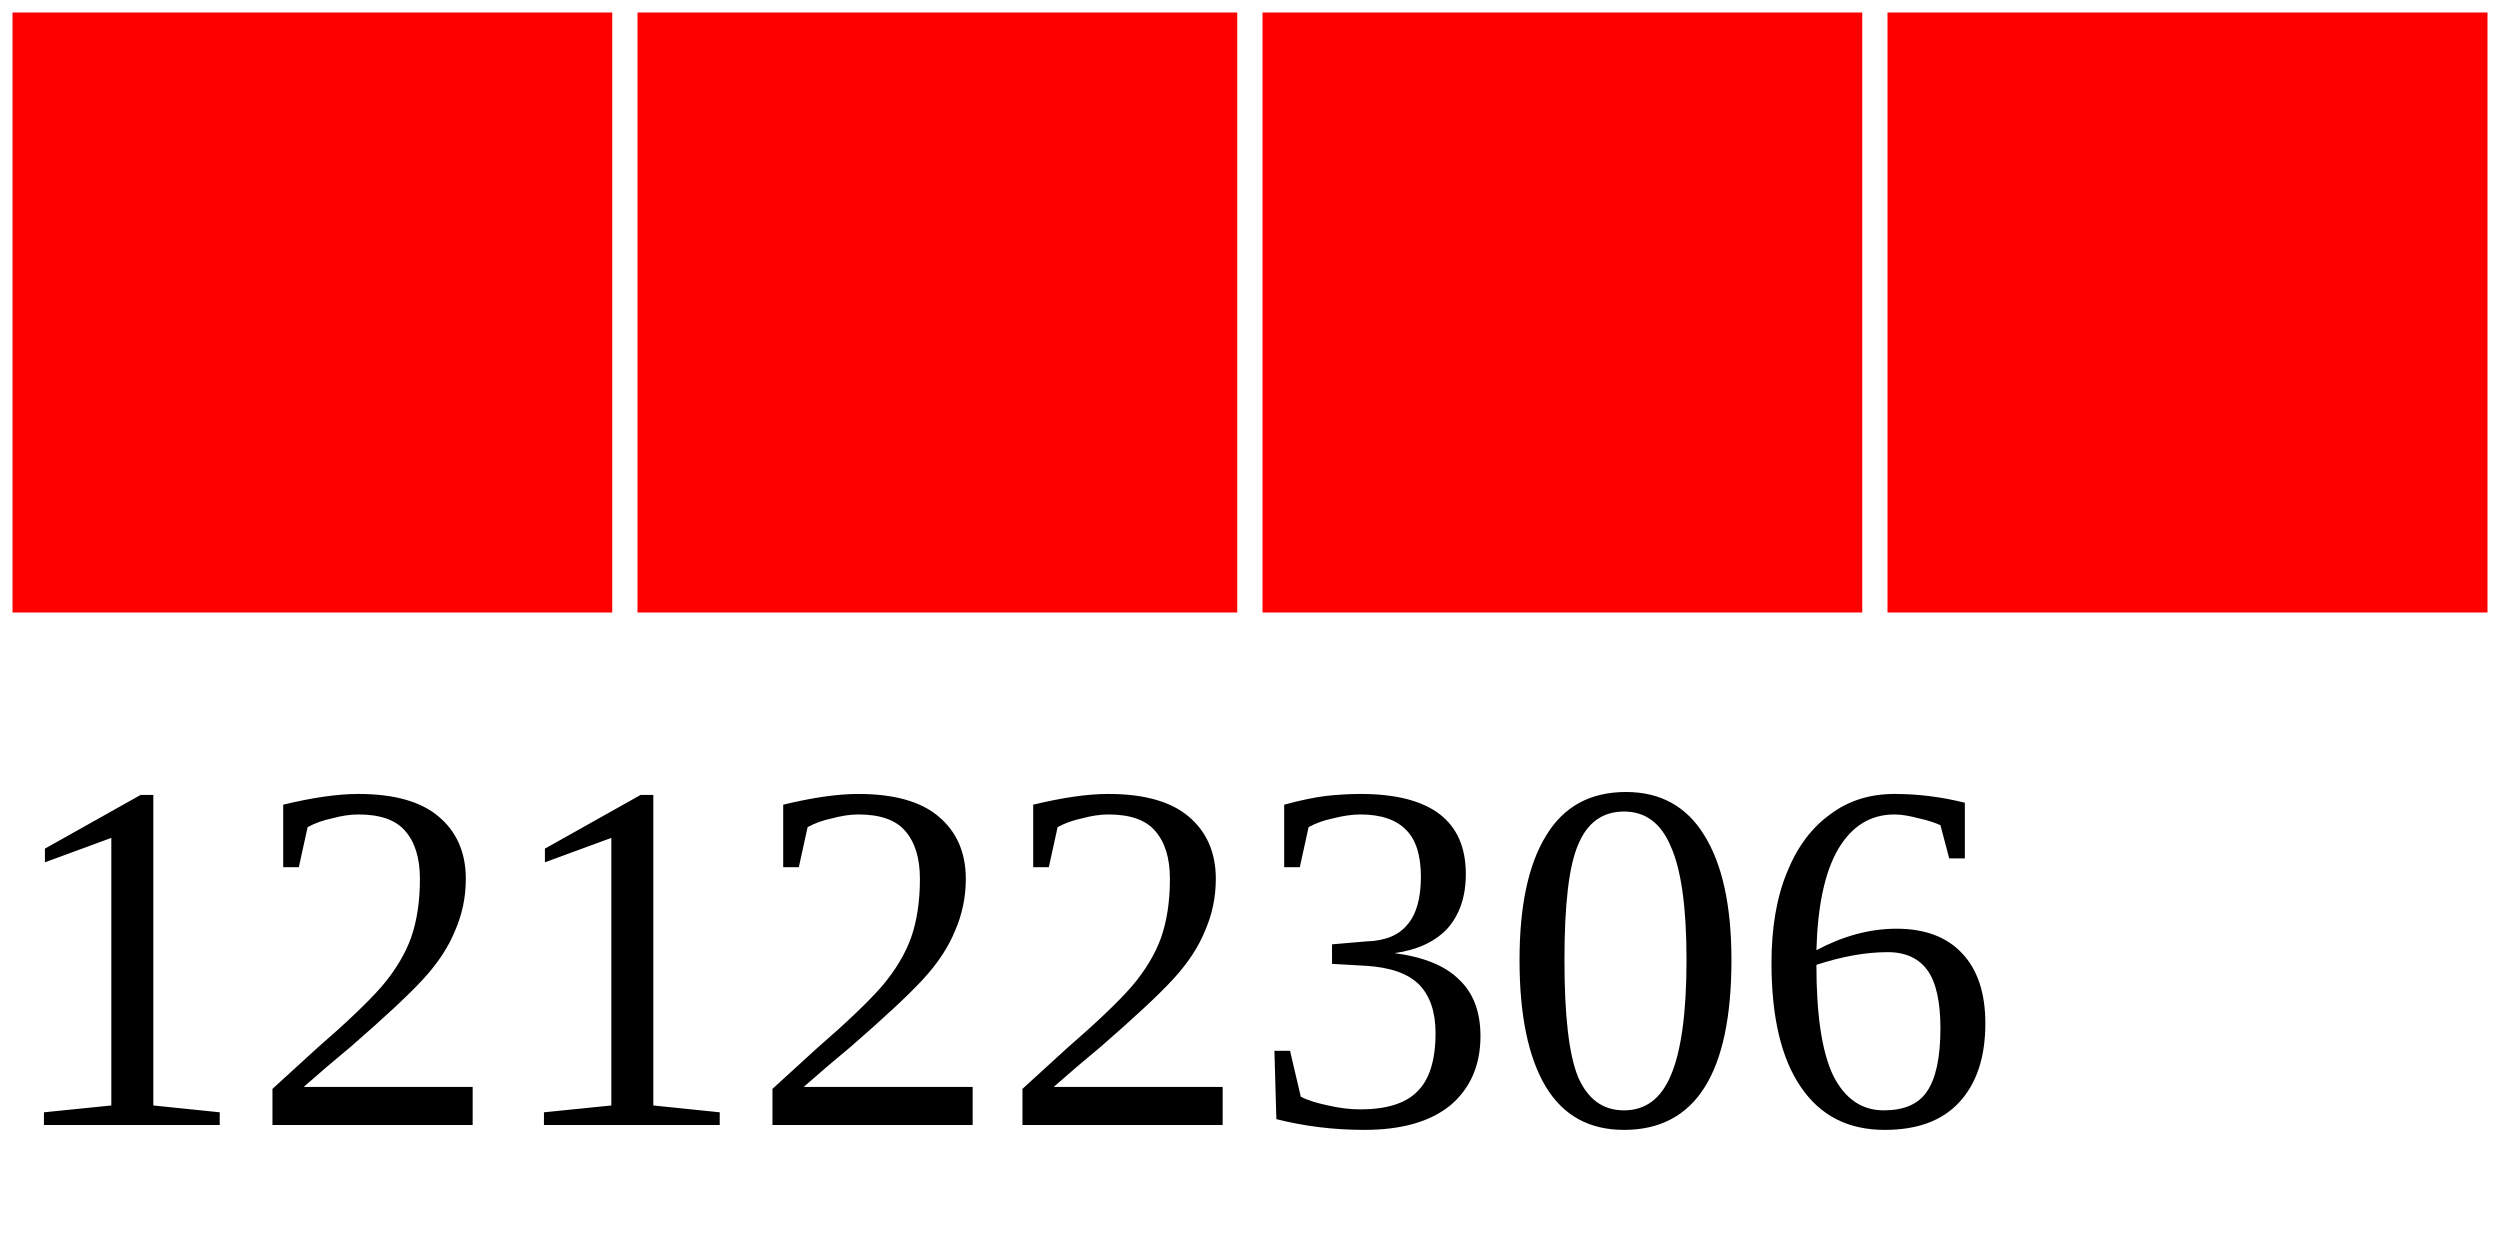
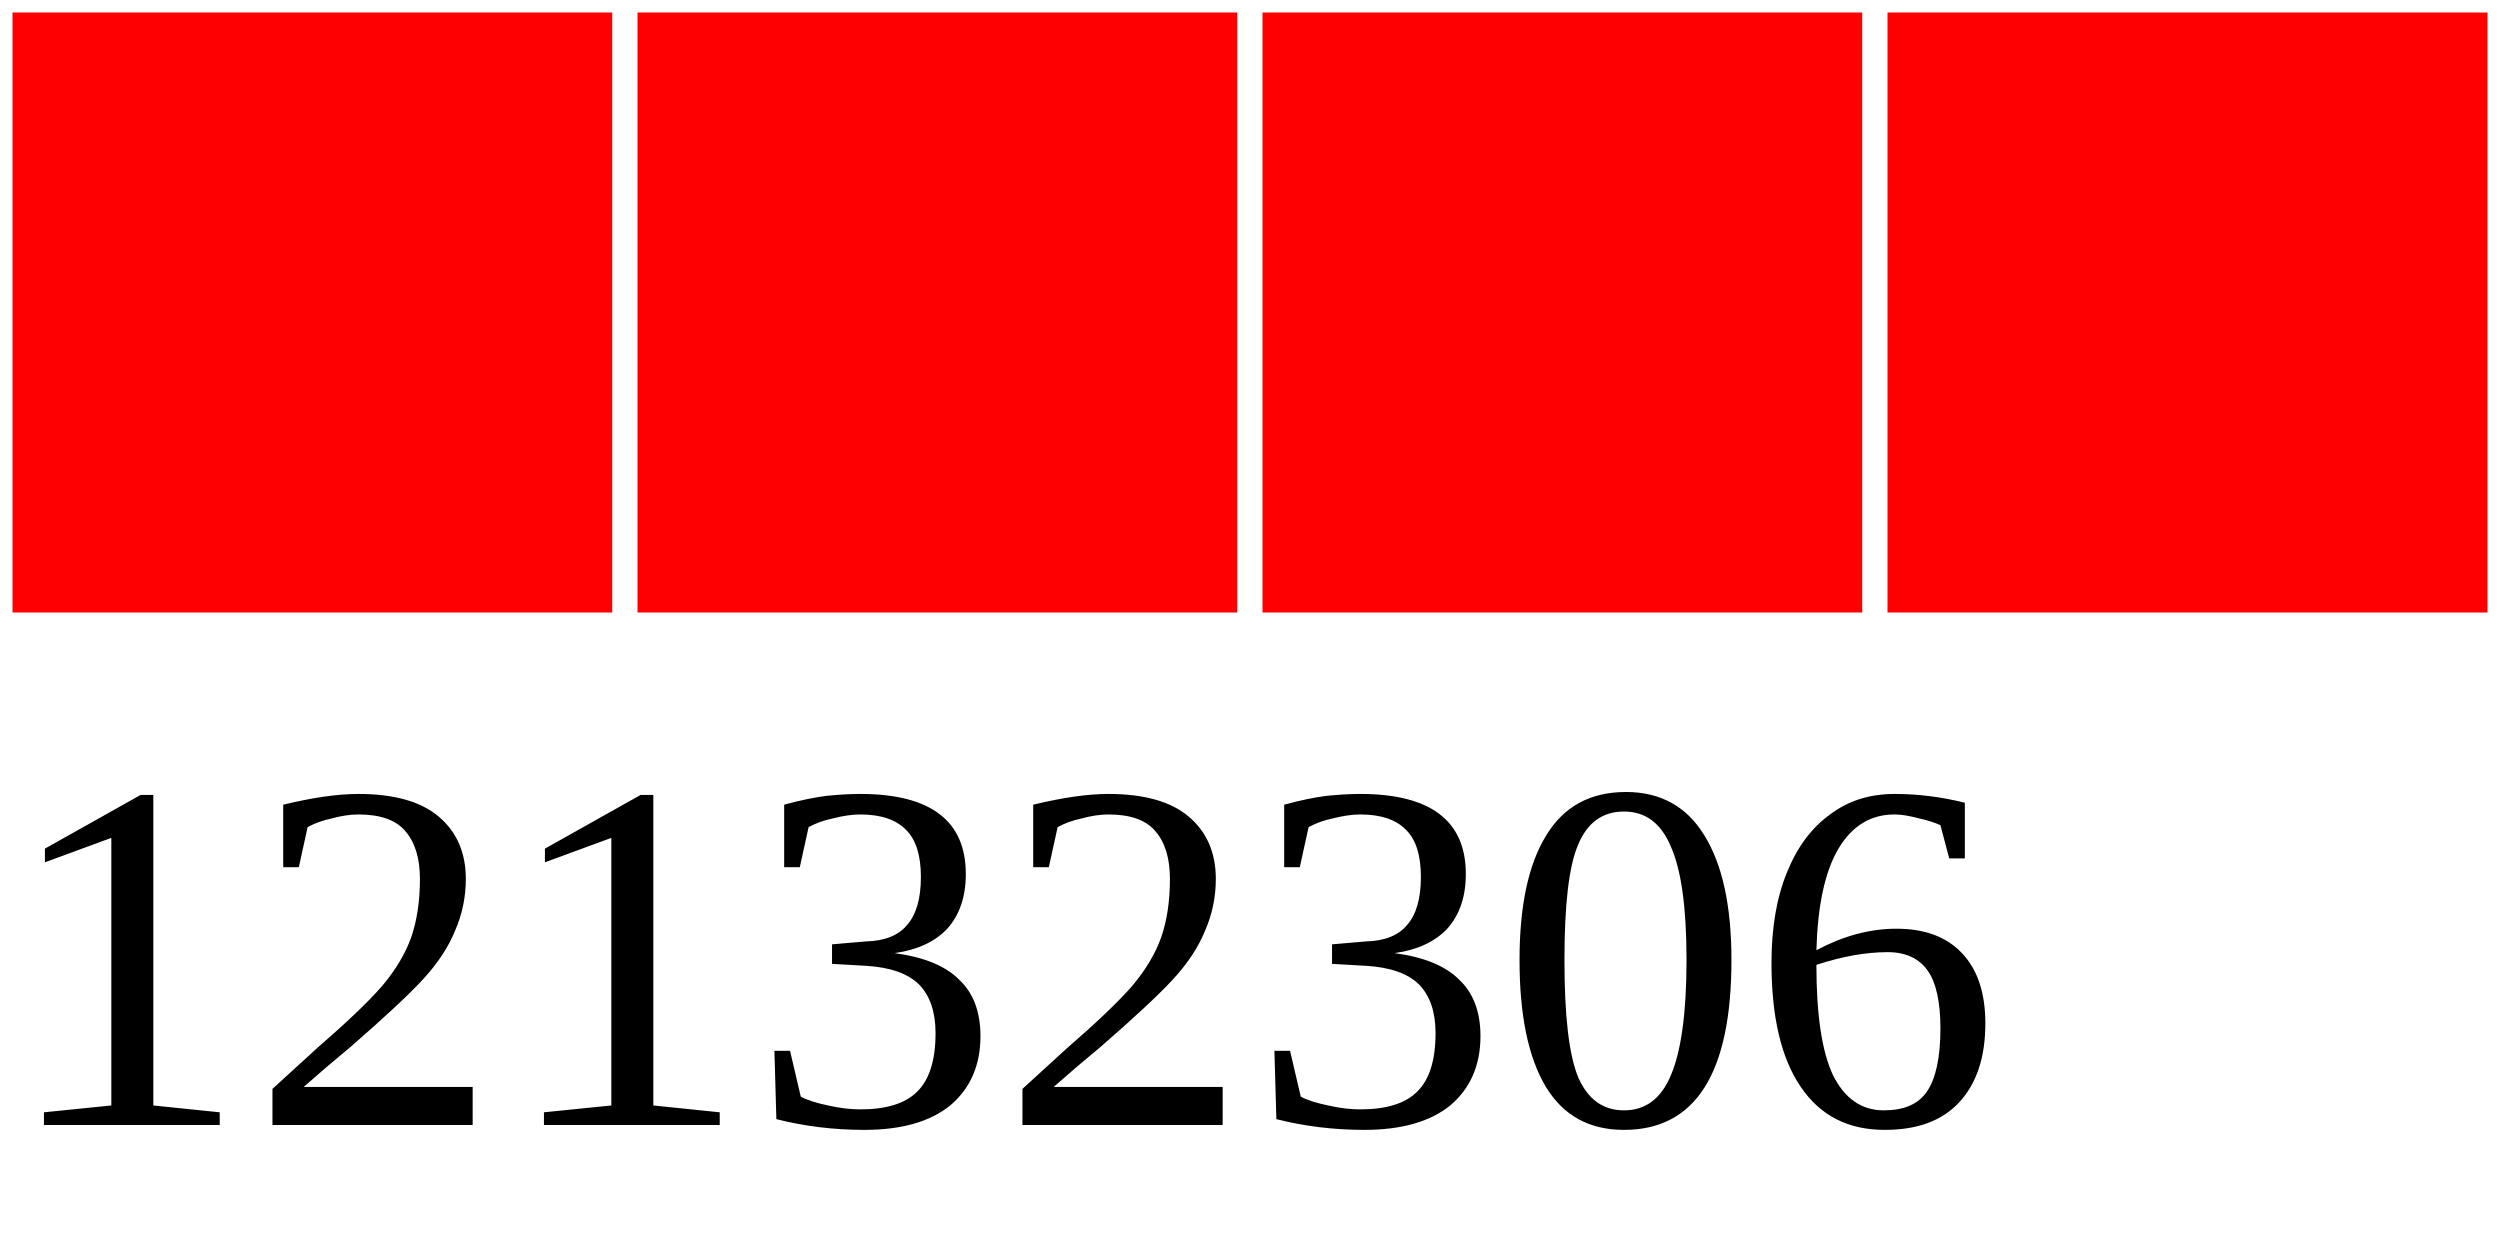
<svg xmlns="http://www.w3.org/2000/svg" width="40" height="20">
  <g>
    <rect width="10" height="10" style="fill:#FF0000;stroke-width:0.4;stroke:rgb(255,255,255)" x="0" />
    <rect width="10" height="10" style="fill:#FF0000;stroke-width:0.4;stroke:rgb(255,255,255)" x="10" />
    <rect width="10" height="10" style="fill:#FF0000;stroke-width:0.4;stroke:rgb(255,255,255)" x="20" />
    <rect width="10" height="10" style="fill:#FF0000;stroke-width:0.4;stroke:rgb(255,255,255)" x="30" />
-     <text x="0" y="18" fill="black" font-size="8">12122306</text>
+     <text x="0" y="18" fill="black" font-size="8">12132306</text>
  </g>
</svg>
